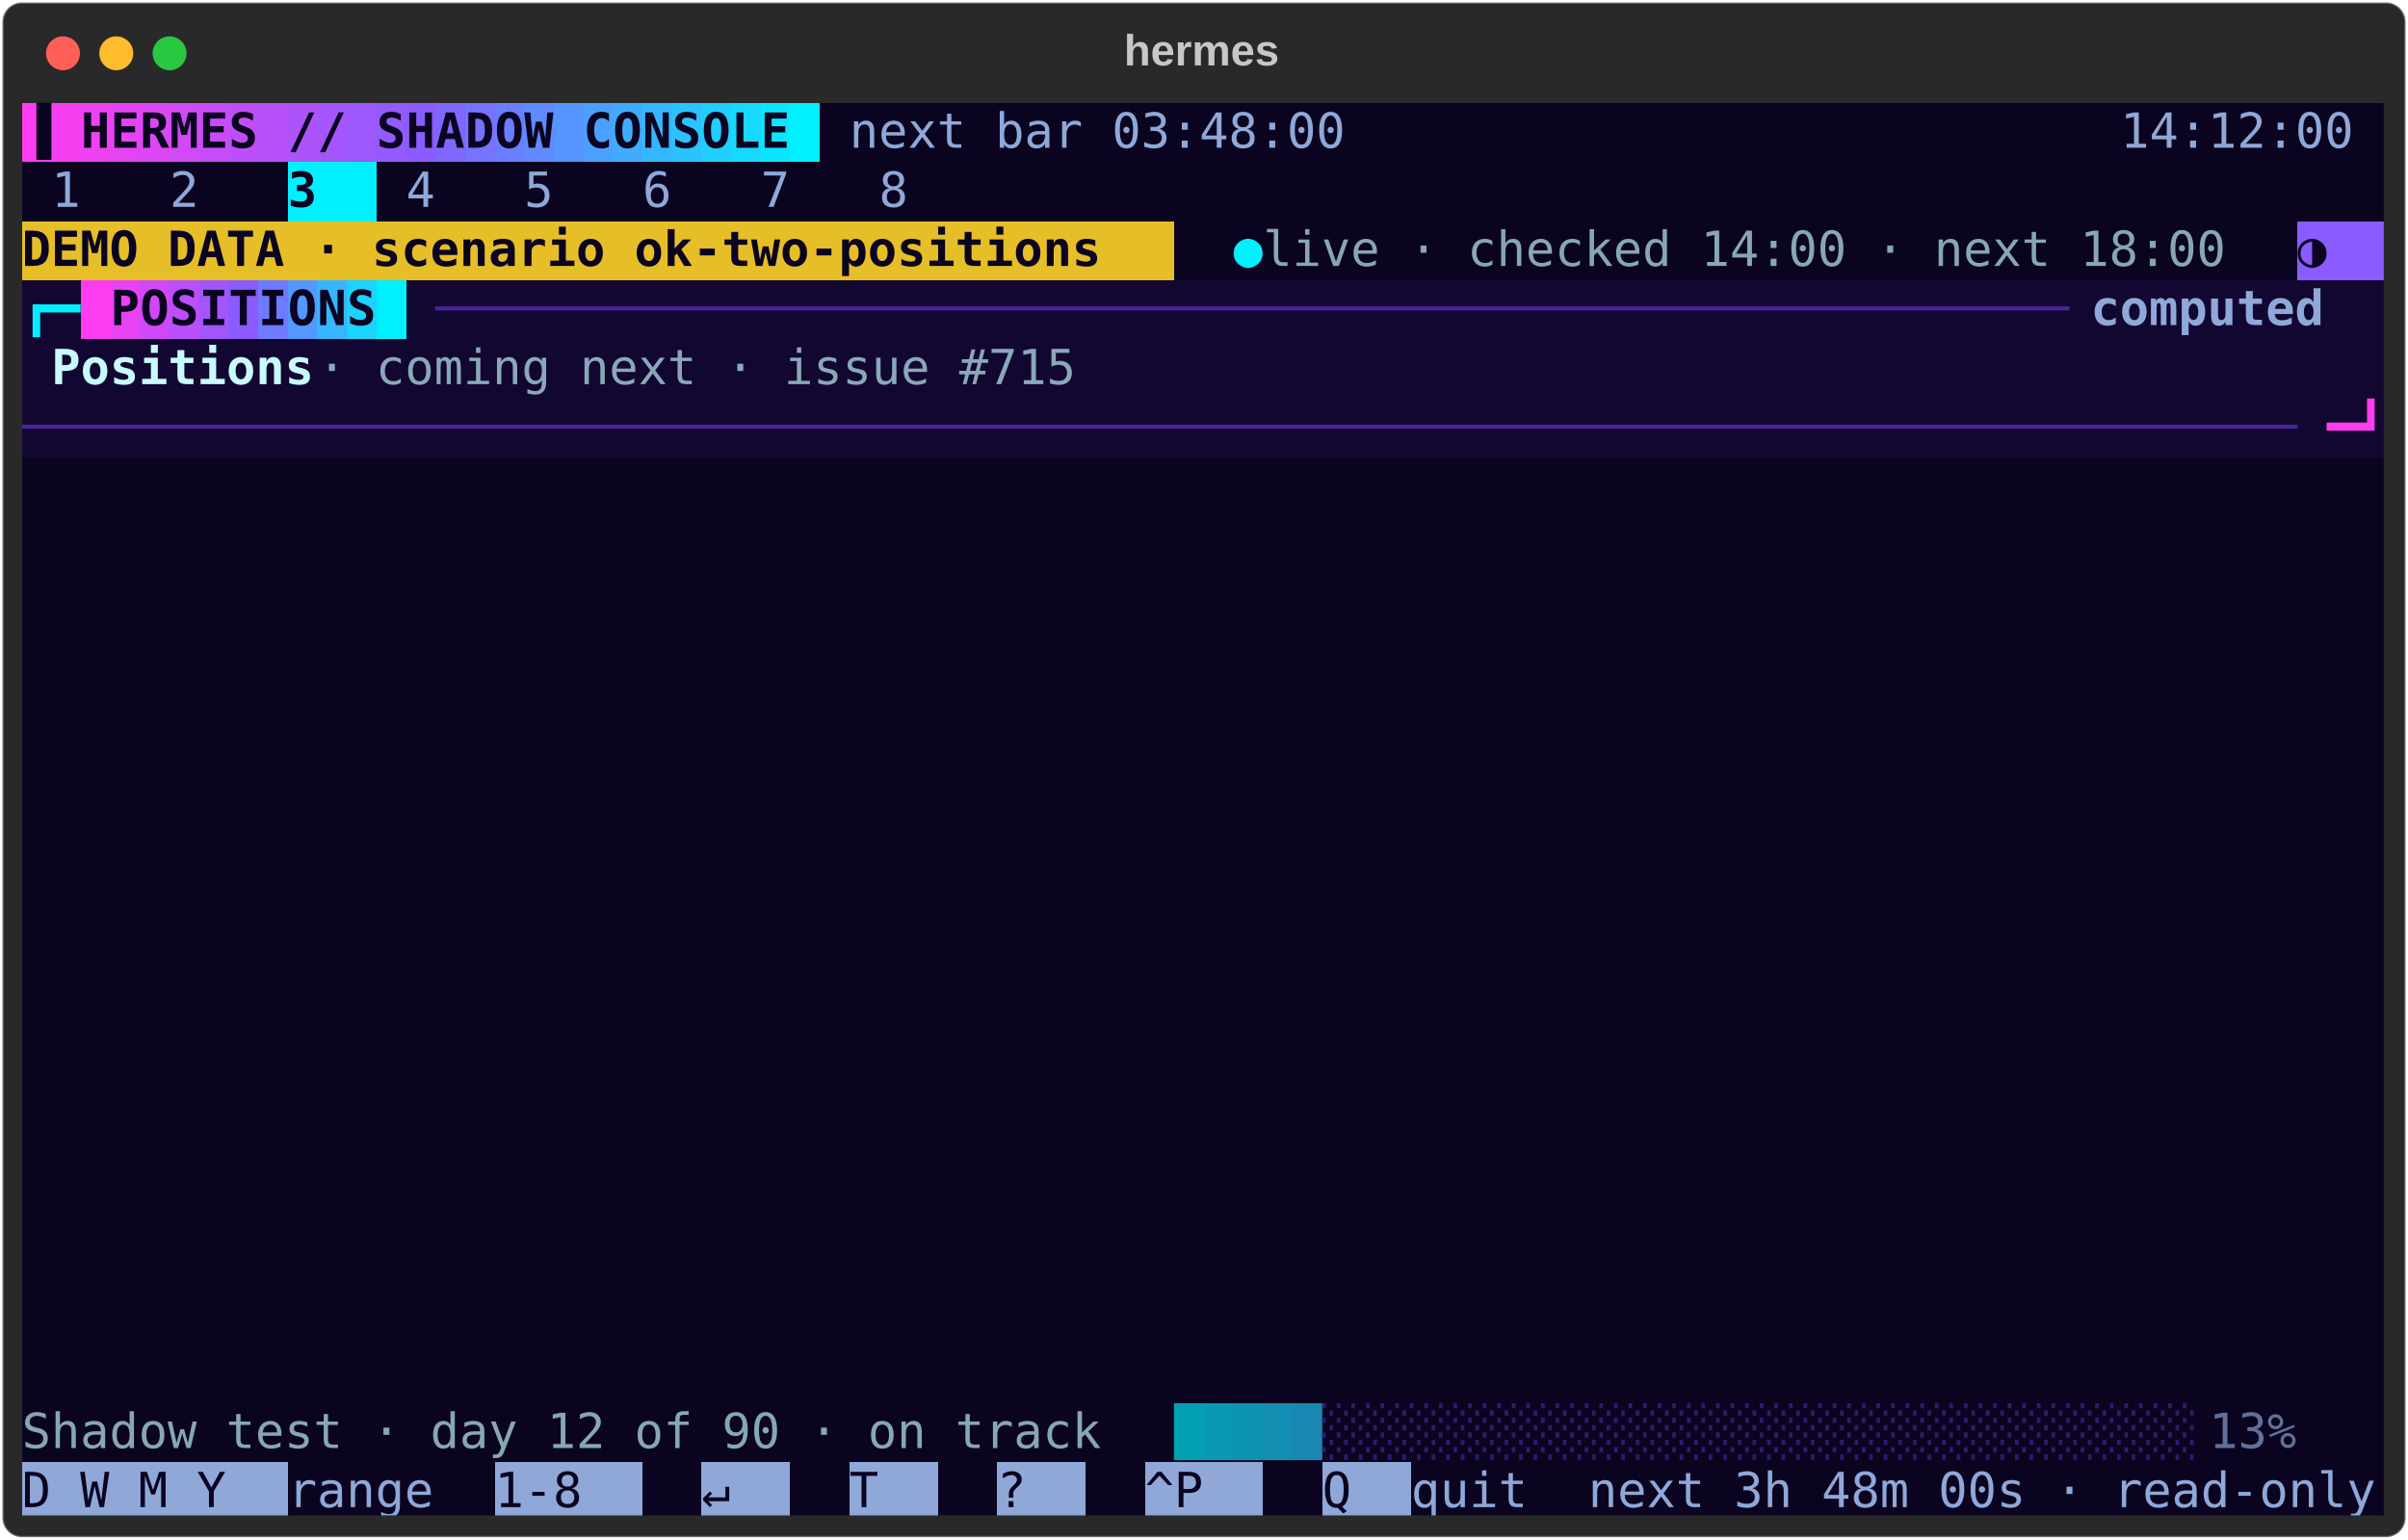
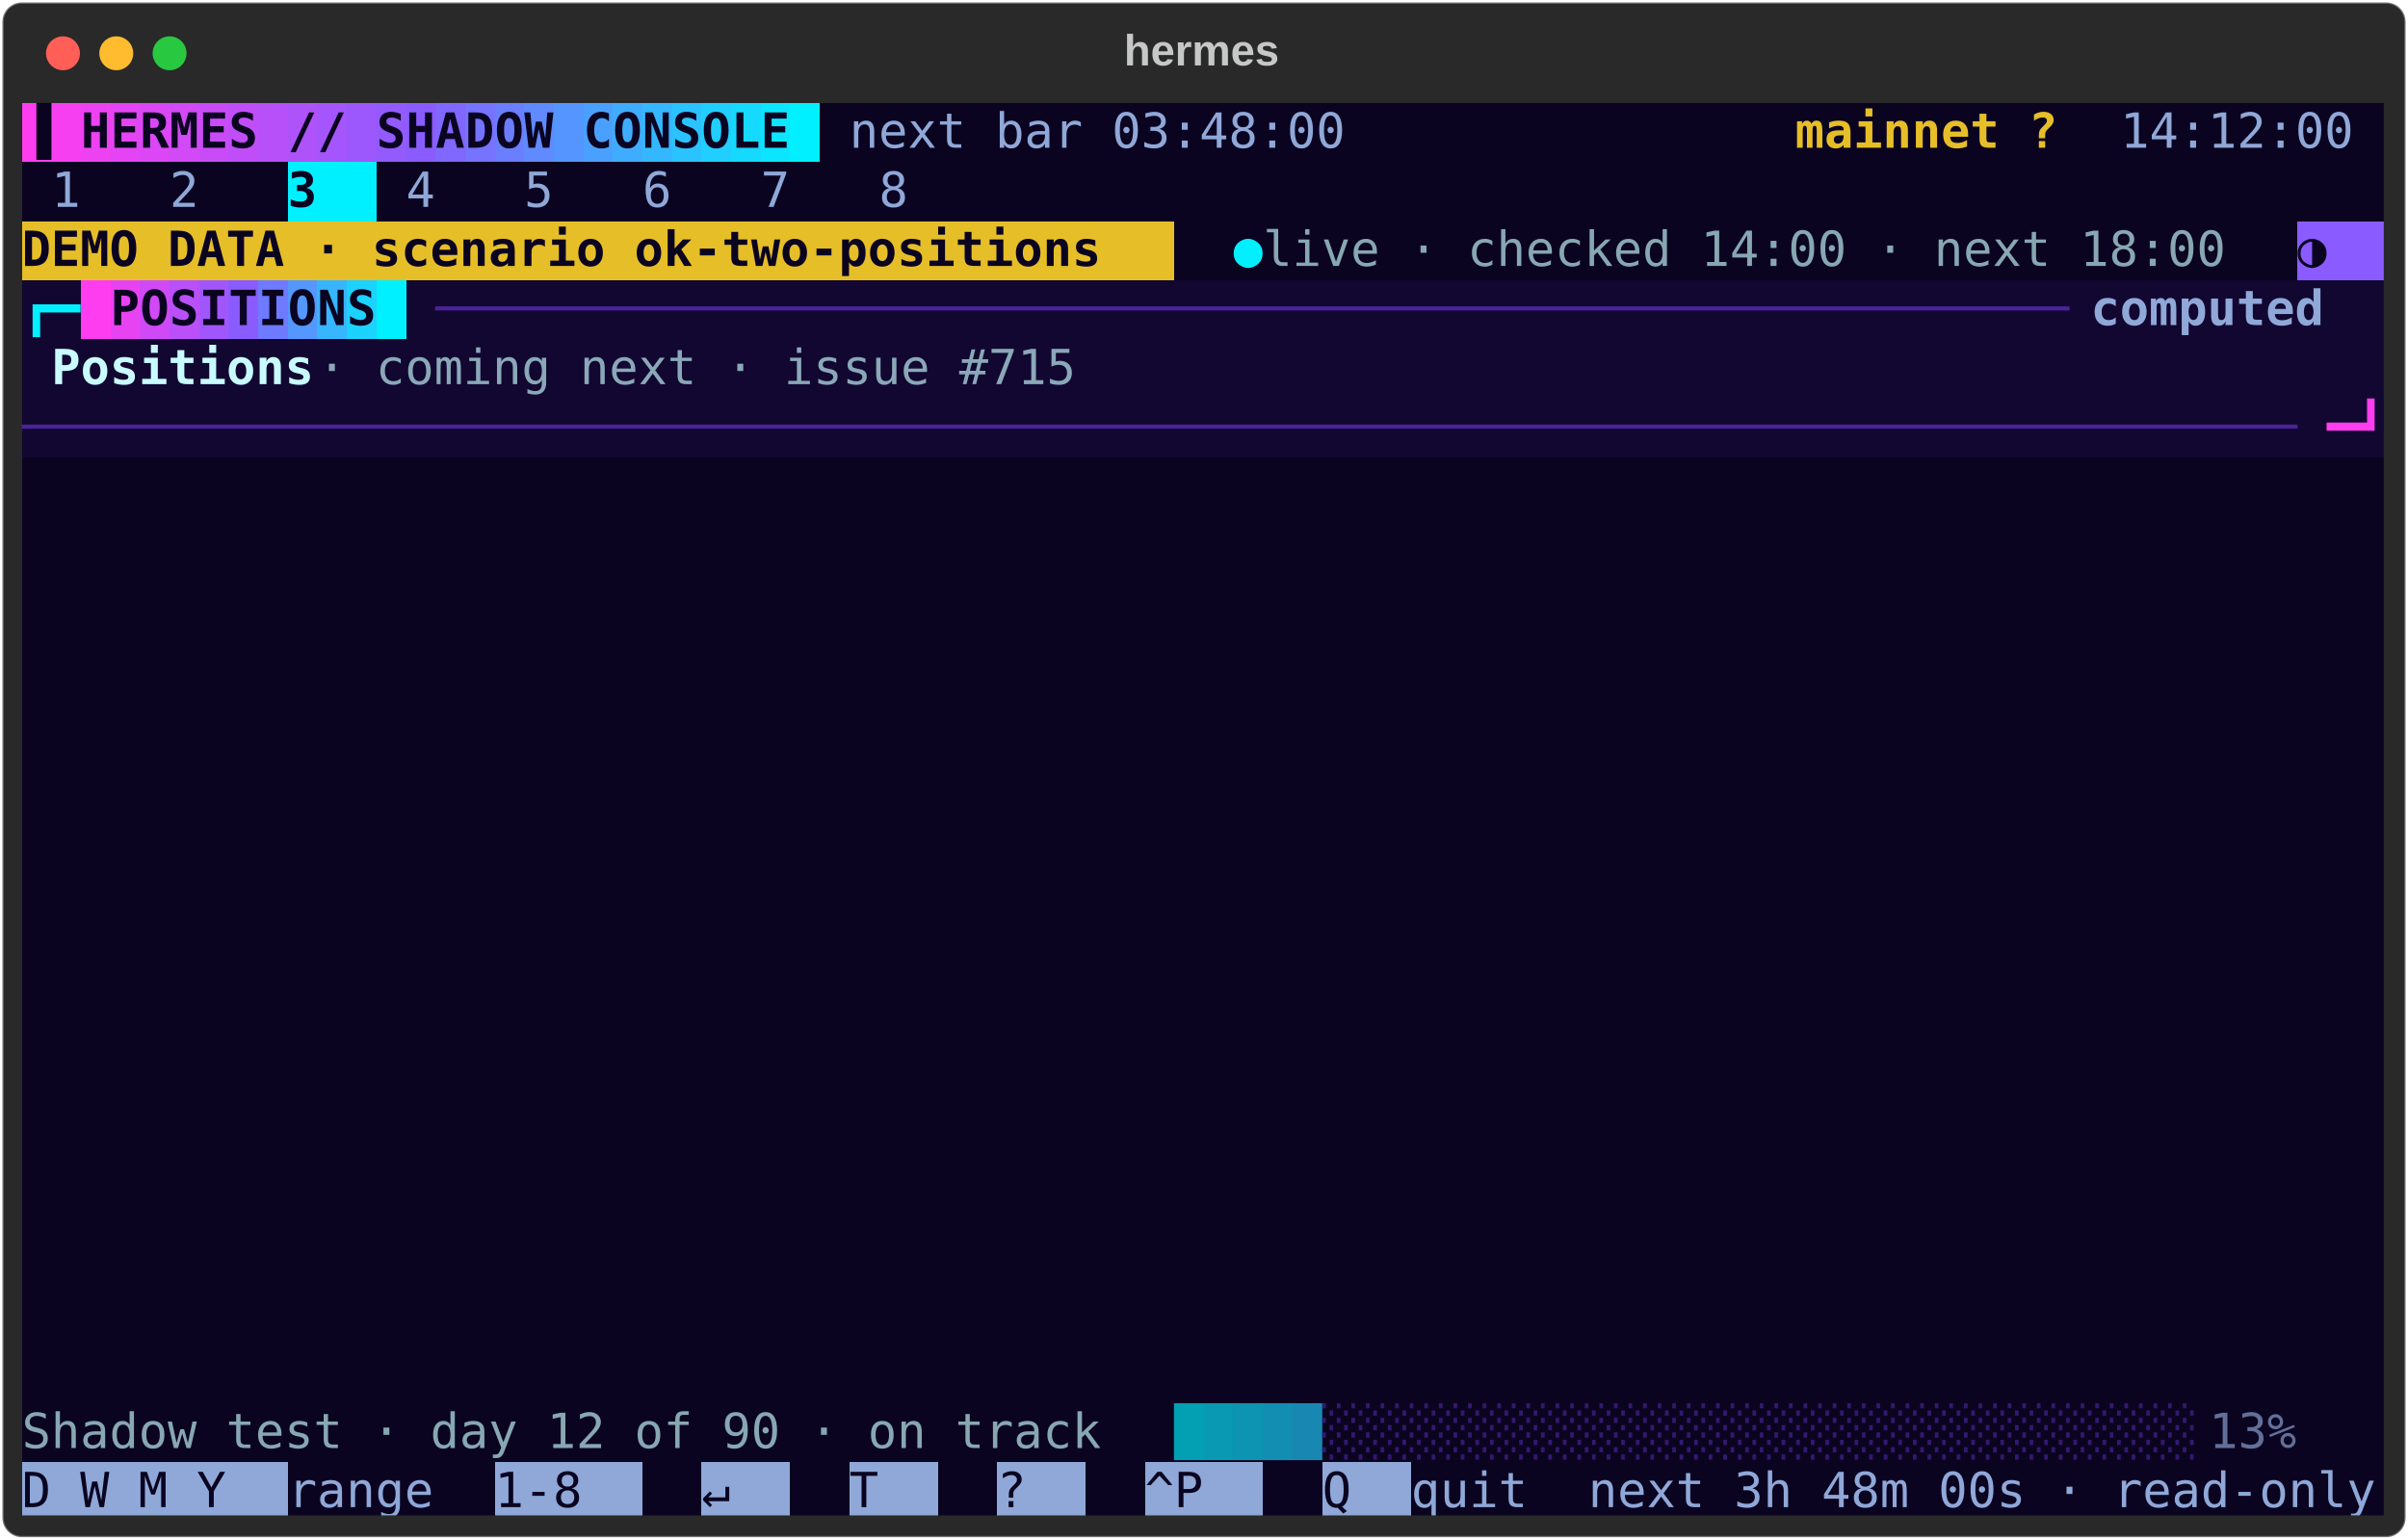
<svg xmlns="http://www.w3.org/2000/svg" class="rich-terminal" viewBox="0 0 994 635.6">
  <style>

    @font-face {
        font-family: "Fira Code";
        src: local("FiraCode-Regular"),
                url("https://cdnjs.cloudflare.com/ajax/libs/firacode/6.2.0/woff2/FiraCode-Regular.woff2") format("woff2"),
                url("https://cdnjs.cloudflare.com/ajax/libs/firacode/6.2.0/woff/FiraCode-Regular.woff") format("woff");
        font-style: normal;
        font-weight: 400;
    }
    @font-face {
        font-family: "Fira Code";
        src: local("FiraCode-Bold"),
                url("https://cdnjs.cloudflare.com/ajax/libs/firacode/6.2.0/woff2/FiraCode-Bold.woff2") format("woff2"),
                url("https://cdnjs.cloudflare.com/ajax/libs/firacode/6.2.0/woff/FiraCode-Bold.woff") format("woff");
        font-style: bold;
        font-weight: 700;
    }

-     .terminal-2418975175-matrix {
+     .terminal-2043690296-matrix {
        font-family: Fira Code, monospace;
        font-size: 20px;
        line-height: 24.4px;
        font-variant-east-asian: full-width;
    }

-     .terminal-2418975175-title {
+     .terminal-2043690296-title {
        font-size: 18px;
        font-weight: bold;
        font-family: arial;
    }

-     .terminal-2418975175-r1 { fill: #0b0420;font-weight: bold }
- .terminal-2418975175-r2 { fill: #c8fbff }
- .terminal-2418975175-r3 { fill: #8fa8d8 }
- .terminal-2418975175-r4 { fill: #c5c8c6 }
- .terminal-2418975175-r5 { fill: #5a5f9a }
- .terminal-2418975175-r6 { fill: #00f0ff;font-weight: bold }
- .terminal-2418975175-r7 { fill: #87a7b3 }
- .terminal-2418975175-r8 { fill: #0b0420 }
- .terminal-2418975175-r9 { fill: #4a2399;font-weight: bold }
- .terminal-2418975175-r10 { fill: #8fa8d8;font-weight: bold }
- .terminal-2418975175-r11 { fill: #c8fbff;font-weight: bold }
- .terminal-2418975175-r12 { fill: #8aa8b8 }
- .terminal-2418975175-r13 { fill: #4a2399 }
- .terminal-2418975175-r14 { fill: #ff3df0;font-weight: bold }
- .terminal-2418975175-r15 { fill: #039fb3 }
- .terminal-2418975175-r16 { fill: #0999b3 }
- .terminal-2418975175-r17 { fill: #0e94b3 }
- .terminal-2418975175-r18 { fill: #138eb3 }
- .terminal-2418975175-r19 { fill: #1888b3 }
- .terminal-2418975175-r20 { fill: #34186f }
- .terminal-2418975175-r21 { fill: #627099 }
+     .terminal-2043690296-r1 { fill: #0b0420;font-weight: bold }
+ .terminal-2043690296-r2 { fill: #c8fbff }
+ .terminal-2043690296-r3 { fill: #8fa8d8 }
+ .terminal-2043690296-r4 { fill: #e6be28;font-weight: bold }
+ .terminal-2043690296-r5 { fill: #c5c8c6 }
+ .terminal-2043690296-r6 { fill: #5a5f9a }
+ .terminal-2043690296-r7 { fill: #00f0ff;font-weight: bold }
+ .terminal-2043690296-r8 { fill: #87a7b3 }
+ .terminal-2043690296-r9 { fill: #0b0420 }
+ .terminal-2043690296-r10 { fill: #4a2399;font-weight: bold }
+ .terminal-2043690296-r11 { fill: #8fa8d8;font-weight: bold }
+ .terminal-2043690296-r12 { fill: #c8fbff;font-weight: bold }
+ .terminal-2043690296-r13 { fill: #8aa8b8 }
+ .terminal-2043690296-r14 { fill: #4a2399 }
+ .terminal-2043690296-r15 { fill: #ff3df0;font-weight: bold }
+ .terminal-2043690296-r16 { fill: #039fb3 }
+ .terminal-2043690296-r17 { fill: #0999b3 }
+ .terminal-2043690296-r18 { fill: #0e94b3 }
+ .terminal-2043690296-r19 { fill: #138eb3 }
+ .terminal-2043690296-r20 { fill: #1888b3 }
+ .terminal-2043690296-r21 { fill: #34186f }
+ .terminal-2043690296-r22 { fill: #627099 }
    </style>
  <defs>
-     <clipPath id="terminal-2418975175-clip-terminal">
+     <clipPath id="terminal-2043690296-clip-terminal">
      <rect x="0" y="0" width="975.0" height="584.6" />
    </clipPath>
-     <clipPath id="terminal-2418975175-line-0">
+     <clipPath id="terminal-2043690296-line-0">
      <rect x="0" y="1.5" width="976" height="24.65" />
    </clipPath>
-     <clipPath id="terminal-2418975175-line-1">
+     <clipPath id="terminal-2043690296-line-1">
      <rect x="0" y="25.9" width="976" height="24.65" />
    </clipPath>
-     <clipPath id="terminal-2418975175-line-2">
+     <clipPath id="terminal-2043690296-line-2">
      <rect x="0" y="50.3" width="976" height="24.65" />
    </clipPath>
-     <clipPath id="terminal-2418975175-line-3">
+     <clipPath id="terminal-2043690296-line-3">
      <rect x="0" y="74.7" width="976" height="24.65" />
    </clipPath>
-     <clipPath id="terminal-2418975175-line-4">
+     <clipPath id="terminal-2043690296-line-4">
      <rect x="0" y="99.1" width="976" height="24.65" />
    </clipPath>
-     <clipPath id="terminal-2418975175-line-5">
+     <clipPath id="terminal-2043690296-line-5">
      <rect x="0" y="123.5" width="976" height="24.65" />
    </clipPath>
-     <clipPath id="terminal-2418975175-line-6">
+     <clipPath id="terminal-2043690296-line-6">
      <rect x="0" y="147.9" width="976" height="24.65" />
    </clipPath>
-     <clipPath id="terminal-2418975175-line-7">
+     <clipPath id="terminal-2043690296-line-7">
      <rect x="0" y="172.3" width="976" height="24.65" />
    </clipPath>
-     <clipPath id="terminal-2418975175-line-8">
+     <clipPath id="terminal-2043690296-line-8">
      <rect x="0" y="196.7" width="976" height="24.65" />
    </clipPath>
-     <clipPath id="terminal-2418975175-line-9">
+     <clipPath id="terminal-2043690296-line-9">
      <rect x="0" y="221.1" width="976" height="24.65" />
    </clipPath>
-     <clipPath id="terminal-2418975175-line-10">
+     <clipPath id="terminal-2043690296-line-10">
      <rect x="0" y="245.5" width="976" height="24.65" />
    </clipPath>
-     <clipPath id="terminal-2418975175-line-11">
+     <clipPath id="terminal-2043690296-line-11">
      <rect x="0" y="269.9" width="976" height="24.65" />
    </clipPath>
-     <clipPath id="terminal-2418975175-line-12">
+     <clipPath id="terminal-2043690296-line-12">
      <rect x="0" y="294.3" width="976" height="24.65" />
    </clipPath>
-     <clipPath id="terminal-2418975175-line-13">
+     <clipPath id="terminal-2043690296-line-13">
      <rect x="0" y="318.7" width="976" height="24.65" />
    </clipPath>
-     <clipPath id="terminal-2418975175-line-14">
+     <clipPath id="terminal-2043690296-line-14">
      <rect x="0" y="343.1" width="976" height="24.65" />
    </clipPath>
-     <clipPath id="terminal-2418975175-line-15">
+     <clipPath id="terminal-2043690296-line-15">
      <rect x="0" y="367.5" width="976" height="24.65" />
    </clipPath>
-     <clipPath id="terminal-2418975175-line-16">
+     <clipPath id="terminal-2043690296-line-16">
      <rect x="0" y="391.9" width="976" height="24.65" />
    </clipPath>
-     <clipPath id="terminal-2418975175-line-17">
+     <clipPath id="terminal-2043690296-line-17">
      <rect x="0" y="416.3" width="976" height="24.65" />
    </clipPath>
-     <clipPath id="terminal-2418975175-line-18">
+     <clipPath id="terminal-2043690296-line-18">
      <rect x="0" y="440.7" width="976" height="24.65" />
    </clipPath>
-     <clipPath id="terminal-2418975175-line-19">
+     <clipPath id="terminal-2043690296-line-19">
      <rect x="0" y="465.1" width="976" height="24.65" />
    </clipPath>
-     <clipPath id="terminal-2418975175-line-20">
+     <clipPath id="terminal-2043690296-line-20">
      <rect x="0" y="489.5" width="976" height="24.65" />
    </clipPath>
-     <clipPath id="terminal-2418975175-line-21">
+     <clipPath id="terminal-2043690296-line-21">
      <rect x="0" y="513.9" width="976" height="24.65" />
    </clipPath>
-     <clipPath id="terminal-2418975175-line-22">
+     <clipPath id="terminal-2043690296-line-22">
      <rect x="0" y="538.3" width="976" height="24.65" />
    </clipPath>
  </defs>
  <rect fill="#292929" stroke="rgba(255,255,255,0.35)" stroke-width="1" x="1" y="1" width="992" height="633.6" rx="8" />
-   <text class="terminal-2418975175-title" fill="#c5c8c6" text-anchor="middle" x="496" y="27">hermes</text>
+   <text class="terminal-2043690296-title" fill="#c5c8c6" text-anchor="middle" x="496" y="27">hermes</text>
  <g transform="translate(26,22)">
    <circle cx="0" cy="0" r="7" fill="#ff5f57" />
    <circle cx="22" cy="0" r="7" fill="#febc2e" />
    <circle cx="44" cy="0" r="7" fill="#28c840" />
  </g>
-   <g transform="translate(9, 41)" clip-path="url(#terminal-2418975175-clip-terminal)">
+   <g transform="translate(9, 41)" clip-path="url(#terminal-2043690296-clip-terminal)">
    <rect fill="#ff3df0" x="0" y="1.5" width="12.2" height="24.65" shape-rendering="crispEdges" />
    <rect fill="#f63ff1" x="12.2" y="1.5" width="12.2" height="24.65" shape-rendering="crispEdges" />
    <rect fill="#ed42f2" x="24.4" y="1.5" width="12.2" height="24.65" shape-rendering="crispEdges" />
    <rect fill="#e444f3" x="36.6" y="1.5" width="12.2" height="24.65" shape-rendering="crispEdges" />
    <rect fill="#db47f5" x="48.8" y="1.5" width="12.2" height="24.65" shape-rendering="crispEdges" />
    <rect fill="#d249f6" x="61" y="1.5" width="12.2" height="24.65" shape-rendering="crispEdges" />
    <rect fill="#c94bf7" x="73.2" y="1.5" width="12.2" height="24.65" shape-rendering="crispEdges" />
    <rect fill="#c04ef8" x="85.4" y="1.5" width="12.2" height="24.65" shape-rendering="crispEdges" />
    <rect fill="#b750f9" x="97.6" y="1.5" width="12.2" height="24.65" shape-rendering="crispEdges" />
    <rect fill="#ae52fa" x="109.8" y="1.5" width="12.2" height="24.65" shape-rendering="crispEdges" />
    <rect fill="#a555fc" x="122" y="1.5" width="12.2" height="24.65" shape-rendering="crispEdges" />
    <rect fill="#9c57fd" x="134.2" y="1.5" width="12.2" height="24.65" shape-rendering="crispEdges" />
    <rect fill="#935afe" x="146.4" y="1.5" width="12.2" height="24.65" shape-rendering="crispEdges" />
    <rect fill="#8a5cff" x="158.6" y="1.5" width="12.2" height="24.65" shape-rendering="crispEdges" />
    <rect fill="#7f67ff" x="170.8" y="1.5" width="12.2" height="24.65" shape-rendering="crispEdges" />
    <rect fill="#7573ff" x="183" y="1.5" width="12.2" height="24.65" shape-rendering="crispEdges" />
    <rect fill="#6a7eff" x="195.2" y="1.5" width="12.2" height="24.65" shape-rendering="crispEdges" />
    <rect fill="#608aff" x="207.4" y="1.5" width="12.2" height="24.65" shape-rendering="crispEdges" />
    <rect fill="#5595ff" x="219.6" y="1.5" width="12.2" height="24.65" shape-rendering="crispEdges" />
    <rect fill="#4aa0ff" x="231.8" y="1.5" width="12.2" height="24.65" shape-rendering="crispEdges" />
    <rect fill="#40acff" x="244" y="1.5" width="12.2" height="24.65" shape-rendering="crispEdges" />
    <rect fill="#35b7ff" x="256.2" y="1.5" width="12.2" height="24.65" shape-rendering="crispEdges" />
    <rect fill="#2ac2ff" x="268.4" y="1.5" width="12.2" height="24.65" shape-rendering="crispEdges" />
    <rect fill="#20ceff" x="280.6" y="1.5" width="12.2" height="24.65" shape-rendering="crispEdges" />
    <rect fill="#15d9ff" x="292.8" y="1.5" width="12.2" height="24.65" shape-rendering="crispEdges" />
    <rect fill="#0be5ff" x="305" y="1.5" width="12.2" height="24.65" shape-rendering="crispEdges" />
    <rect fill="#00f0ff" x="317.2" y="1.5" width="12.2" height="24.65" shape-rendering="crispEdges" />
    <rect fill="#0b0420" x="329.4" y="1.5" width="12.2" height="24.65" shape-rendering="crispEdges" />
    <rect fill="#0b0420" x="341.6" y="1.5" width="207.4" height="24.65" shape-rendering="crispEdges" />
-     <rect fill="#0b0420" x="549" y="1.5" width="317.2" height="24.65" shape-rendering="crispEdges" />
+     <rect fill="#0b0420" x="549" y="1.5" width="183" height="24.65" shape-rendering="crispEdges" />
+     <rect fill="#0b0420" x="732" y="1.5" width="109.8" height="24.65" shape-rendering="crispEdges" />
+     <rect fill="#0b0420" x="841.8" y="1.5" width="24.4" height="24.65" shape-rendering="crispEdges" />
    <rect fill="#0b0420" x="866.2" y="1.5" width="109.8" height="24.65" shape-rendering="crispEdges" />
    <rect fill="#0b0420" x="0" y="25.9" width="12.2" height="24.65" shape-rendering="crispEdges" />
    <rect fill="#0b0420" x="12.2" y="25.9" width="36.6" height="24.65" shape-rendering="crispEdges" />
    <rect fill="#0b0420" x="48.8" y="25.9" width="12.2" height="24.65" shape-rendering="crispEdges" />
    <rect fill="#0b0420" x="61" y="25.9" width="36.6" height="24.65" shape-rendering="crispEdges" />
    <rect fill="#0b0420" x="97.6" y="25.9" width="12.2" height="24.65" shape-rendering="crispEdges" />
    <rect fill="#00f0ff" x="109.8" y="25.9" width="36.6" height="24.65" shape-rendering="crispEdges" />
    <rect fill="#0b0420" x="146.4" y="25.9" width="12.2" height="24.65" shape-rendering="crispEdges" />
    <rect fill="#0b0420" x="158.6" y="25.9" width="36.6" height="24.65" shape-rendering="crispEdges" />
    <rect fill="#0b0420" x="195.2" y="25.9" width="12.2" height="24.65" shape-rendering="crispEdges" />
    <rect fill="#0b0420" x="207.4" y="25.9" width="36.6" height="24.65" shape-rendering="crispEdges" />
    <rect fill="#0b0420" x="244" y="25.9" width="12.2" height="24.65" shape-rendering="crispEdges" />
    <rect fill="#0b0420" x="256.2" y="25.9" width="36.6" height="24.65" shape-rendering="crispEdges" />
    <rect fill="#0b0420" x="292.8" y="25.9" width="12.2" height="24.65" shape-rendering="crispEdges" />
    <rect fill="#0b0420" x="305" y="25.9" width="36.6" height="24.65" shape-rendering="crispEdges" />
    <rect fill="#0b0420" x="341.6" y="25.9" width="12.2" height="24.65" shape-rendering="crispEdges" />
    <rect fill="#0b0420" x="353.8" y="25.9" width="36.6" height="24.65" shape-rendering="crispEdges" />
    <rect fill="#0b0420" x="390.4" y="25.9" width="585.6" height="24.65" shape-rendering="crispEdges" />
    <rect fill="#e6be28" x="0" y="50.3" width="475.8" height="24.65" shape-rendering="crispEdges" />
    <rect fill="#0b0420" x="475.8" y="50.3" width="24.4" height="24.65" shape-rendering="crispEdges" />
    <rect fill="#0b0420" x="500.2" y="50.3" width="12.2" height="24.65" shape-rendering="crispEdges" />
    <rect fill="#0b0420" x="512.4" y="50.3" width="414.8" height="24.65" shape-rendering="crispEdges" />
    <rect fill="#0b0420" x="927.2" y="50.3" width="12.2" height="24.65" shape-rendering="crispEdges" />
    <rect fill="#8a5cff" x="939.4" y="50.3" width="36.6" height="24.65" shape-rendering="crispEdges" />
    <rect fill="#120731" x="0" y="74.7" width="24.4" height="24.65" shape-rendering="crispEdges" />
    <rect fill="#ff3df0" x="24.4" y="74.7" width="12.2" height="24.65" shape-rendering="crispEdges" />
    <rect fill="#e843f3" x="36.6" y="74.7" width="12.2" height="24.65" shape-rendering="crispEdges" />
    <rect fill="#d049f6" x="48.8" y="74.7" width="12.2" height="24.65" shape-rendering="crispEdges" />
    <rect fill="#b950f9" x="61" y="74.7" width="12.2" height="24.65" shape-rendering="crispEdges" />
    <rect fill="#a156fc" x="73.2" y="74.7" width="12.2" height="24.65" shape-rendering="crispEdges" />
    <rect fill="#8a5cff" x="85.4" y="74.7" width="12.2" height="24.65" shape-rendering="crispEdges" />
    <rect fill="#6e7aff" x="97.6" y="74.7" width="12.2" height="24.65" shape-rendering="crispEdges" />
    <rect fill="#5397ff" x="109.8" y="74.7" width="12.2" height="24.65" shape-rendering="crispEdges" />
    <rect fill="#37b5ff" x="122" y="74.7" width="12.2" height="24.65" shape-rendering="crispEdges" />
    <rect fill="#1cd2ff" x="134.2" y="74.7" width="12.2" height="24.65" shape-rendering="crispEdges" />
    <rect fill="#00f0ff" x="146.4" y="74.7" width="12.2" height="24.65" shape-rendering="crispEdges" />
    <rect fill="#120731" x="158.6" y="74.7" width="12.2" height="24.65" shape-rendering="crispEdges" />
    <rect fill="#120731" x="170.8" y="74.7" width="683.2" height="24.65" shape-rendering="crispEdges" />
    <rect fill="#120731" x="854" y="74.7" width="122" height="24.65" shape-rendering="crispEdges" />
    <rect fill="#120731" x="0" y="99.1" width="12.2" height="24.65" shape-rendering="crispEdges" />
    <rect fill="#120731" x="12.2" y="99.1" width="109.8" height="24.65" shape-rendering="crispEdges" />
    <rect fill="#120731" x="122" y="99.1" width="329.4" height="24.65" shape-rendering="crispEdges" />
    <rect fill="#120731" x="451.4" y="99.1" width="512.4" height="24.65" shape-rendering="crispEdges" />
    <rect fill="#120731" x="963.8" y="99.1" width="12.2" height="24.65" shape-rendering="crispEdges" />
    <rect fill="#120731" x="0" y="123.5" width="951.6" height="24.65" shape-rendering="crispEdges" />
    <rect fill="#120731" x="951.6" y="123.5" width="24.4" height="24.65" shape-rendering="crispEdges" />
    <rect fill="#0b0420" x="0" y="147.9" width="976" height="24.65" shape-rendering="crispEdges" />
    <rect fill="#0b0420" x="0" y="172.3" width="976" height="24.65" shape-rendering="crispEdges" />
    <rect fill="#0b0420" x="0" y="196.7" width="976" height="24.65" shape-rendering="crispEdges" />
    <rect fill="#0b0420" x="0" y="221.1" width="976" height="24.65" shape-rendering="crispEdges" />
    <rect fill="#0b0420" x="0" y="245.5" width="976" height="24.65" shape-rendering="crispEdges" />
    <rect fill="#0b0420" x="0" y="269.9" width="976" height="24.65" shape-rendering="crispEdges" />
    <rect fill="#0b0420" x="0" y="294.3" width="976" height="24.65" shape-rendering="crispEdges" />
    <rect fill="#0b0420" x="0" y="318.7" width="976" height="24.65" shape-rendering="crispEdges" />
    <rect fill="#0b0420" x="0" y="343.1" width="976" height="24.65" shape-rendering="crispEdges" />
    <rect fill="#0b0420" x="0" y="367.5" width="976" height="24.65" shape-rendering="crispEdges" />
    <rect fill="#0b0420" x="0" y="391.9" width="976" height="24.65" shape-rendering="crispEdges" />
    <rect fill="#0b0420" x="0" y="416.3" width="976" height="24.65" shape-rendering="crispEdges" />
    <rect fill="#0b0420" x="0" y="440.7" width="976" height="24.65" shape-rendering="crispEdges" />
    <rect fill="#0b0420" x="0" y="465.1" width="976" height="24.65" shape-rendering="crispEdges" />
    <rect fill="#0b0420" x="0" y="489.5" width="976" height="24.65" shape-rendering="crispEdges" />
    <rect fill="#0b0420" x="0" y="513.9" width="976" height="24.65" shape-rendering="crispEdges" />
    <rect fill="#0b0420" x="0" y="538.3" width="475.8" height="24.65" shape-rendering="crispEdges" />
    <rect fill="#0b0420" x="475.8" y="538.3" width="12.2" height="24.65" shape-rendering="crispEdges" />
    <rect fill="#0b0420" x="488" y="538.3" width="12.2" height="24.65" shape-rendering="crispEdges" />
    <rect fill="#0b0420" x="500.2" y="538.3" width="12.2" height="24.65" shape-rendering="crispEdges" />
    <rect fill="#0b0420" x="512.4" y="538.3" width="12.2" height="24.65" shape-rendering="crispEdges" />
    <rect fill="#0b0420" x="524.6" y="538.3" width="12.2" height="24.65" shape-rendering="crispEdges" />
    <rect fill="#0b0420" x="536.8" y="538.3" width="366" height="24.65" shape-rendering="crispEdges" />
    <rect fill="#0b0420" x="902.8" y="538.3" width="61" height="24.65" shape-rendering="crispEdges" />
    <rect fill="#0b0420" x="963.8" y="538.3" width="12.2" height="24.65" shape-rendering="crispEdges" />
    <rect fill="#8fa8d8" x="0" y="562.7" width="109.8" height="24.65" shape-rendering="crispEdges" />
    <rect fill="#0b0420" x="109.8" y="562.7" width="61" height="24.65" shape-rendering="crispEdges" />
    <rect fill="#0b0420" x="170.8" y="562.7" width="24.4" height="24.65" shape-rendering="crispEdges" />
    <rect fill="#8fa8d8" x="195.2" y="562.7" width="61" height="24.65" shape-rendering="crispEdges" />
    <rect fill="#0b0420" x="256.2" y="562.7" width="24.4" height="24.65" shape-rendering="crispEdges" />
    <rect fill="#8fa8d8" x="280.6" y="562.7" width="36.6" height="24.65" shape-rendering="crispEdges" />
    <rect fill="#0b0420" x="317.2" y="562.7" width="24.4" height="24.65" shape-rendering="crispEdges" />
    <rect fill="#8fa8d8" x="341.6" y="562.7" width="36.6" height="24.65" shape-rendering="crispEdges" />
    <rect fill="#0b0420" x="378.2" y="562.7" width="24.4" height="24.65" shape-rendering="crispEdges" />
    <rect fill="#8fa8d8" x="402.6" y="562.7" width="36.6" height="24.65" shape-rendering="crispEdges" />
    <rect fill="#0b0420" x="439.2" y="562.7" width="24.4" height="24.65" shape-rendering="crispEdges" />
    <rect fill="#8fa8d8" x="463.6" y="562.7" width="48.8" height="24.65" shape-rendering="crispEdges" />
    <rect fill="#0b0420" x="512.4" y="562.7" width="24.4" height="24.65" shape-rendering="crispEdges" />
    <rect fill="#8fa8d8" x="536.8" y="562.7" width="36.6" height="24.65" shape-rendering="crispEdges" />
    <rect fill="#0b0420" x="573.4" y="562.7" width="48.8" height="24.65" shape-rendering="crispEdges" />
    <rect fill="#0b0420" x="622.2" y="562.7" width="24.4" height="24.65" shape-rendering="crispEdges" />
    <rect fill="#0b0420" x="646.6" y="562.7" width="329.4" height="24.65" shape-rendering="crispEdges" />
-     <g class="terminal-2418975175-matrix">
-       <text class="terminal-2418975175-r1" x="0" y="20" textLength="12.2" clip-path="url(#terminal-2418975175-line-0)">▐</text>
-       <text class="terminal-2418975175-r1" x="24.4" y="20" textLength="12.2" clip-path="url(#terminal-2418975175-line-0)">H</text>
-       <text class="terminal-2418975175-r1" x="36.6" y="20" textLength="12.2" clip-path="url(#terminal-2418975175-line-0)">E</text>
-       <text class="terminal-2418975175-r1" x="48.8" y="20" textLength="12.2" clip-path="url(#terminal-2418975175-line-0)">R</text>
-       <text class="terminal-2418975175-r1" x="61" y="20" textLength="12.2" clip-path="url(#terminal-2418975175-line-0)">M</text>
-       <text class="terminal-2418975175-r1" x="73.2" y="20" textLength="12.2" clip-path="url(#terminal-2418975175-line-0)">E</text>
-       <text class="terminal-2418975175-r1" x="85.4" y="20" textLength="12.2" clip-path="url(#terminal-2418975175-line-0)">S</text>
-       <text class="terminal-2418975175-r1" x="109.8" y="20" textLength="12.2" clip-path="url(#terminal-2418975175-line-0)">/</text>
-       <text class="terminal-2418975175-r1" x="122" y="20" textLength="12.2" clip-path="url(#terminal-2418975175-line-0)">/</text>
-       <text class="terminal-2418975175-r1" x="146.4" y="20" textLength="12.2" clip-path="url(#terminal-2418975175-line-0)">S</text>
-       <text class="terminal-2418975175-r1" x="158.6" y="20" textLength="12.2" clip-path="url(#terminal-2418975175-line-0)">H</text>
-       <text class="terminal-2418975175-r1" x="170.8" y="20" textLength="12.2" clip-path="url(#terminal-2418975175-line-0)">A</text>
-       <text class="terminal-2418975175-r1" x="183" y="20" textLength="12.2" clip-path="url(#terminal-2418975175-line-0)">D</text>
-       <text class="terminal-2418975175-r1" x="195.2" y="20" textLength="12.2" clip-path="url(#terminal-2418975175-line-0)">O</text>
-       <text class="terminal-2418975175-r1" x="207.4" y="20" textLength="12.2" clip-path="url(#terminal-2418975175-line-0)">W</text>
-       <text class="terminal-2418975175-r1" x="231.8" y="20" textLength="12.2" clip-path="url(#terminal-2418975175-line-0)">C</text>
-       <text class="terminal-2418975175-r1" x="244" y="20" textLength="12.2" clip-path="url(#terminal-2418975175-line-0)">O</text>
-       <text class="terminal-2418975175-r1" x="256.2" y="20" textLength="12.2" clip-path="url(#terminal-2418975175-line-0)">N</text>
-       <text class="terminal-2418975175-r1" x="268.4" y="20" textLength="12.2" clip-path="url(#terminal-2418975175-line-0)">S</text>
-       <text class="terminal-2418975175-r1" x="280.6" y="20" textLength="12.2" clip-path="url(#terminal-2418975175-line-0)">O</text>
-       <text class="terminal-2418975175-r1" x="292.8" y="20" textLength="12.2" clip-path="url(#terminal-2418975175-line-0)">L</text>
-       <text class="terminal-2418975175-r1" x="305" y="20" textLength="12.2" clip-path="url(#terminal-2418975175-line-0)">E</text>
-       <text class="terminal-2418975175-r3" x="341.6" y="20" textLength="207.4" clip-path="url(#terminal-2418975175-line-0)">next bar 03:48:00</text>
-       <text class="terminal-2418975175-r3" x="866.2" y="20" textLength="109.8" clip-path="url(#terminal-2418975175-line-0)">14:12:00 </text>
-       <text class="terminal-2418975175-r4" x="976" y="20" textLength="12.2" clip-path="url(#terminal-2418975175-line-0)">
- </text>
-       <text class="terminal-2418975175-r3" x="12.2" y="44.4" textLength="36.6" clip-path="url(#terminal-2418975175-line-1)"> 1 </text>
-       <text class="terminal-2418975175-r3" x="61" y="44.4" textLength="36.6" clip-path="url(#terminal-2418975175-line-1)"> 2 </text>
-       <text class="terminal-2418975175-r1" x="109.8" y="44.4" textLength="36.6" clip-path="url(#terminal-2418975175-line-1)"> 3 </text>
-       <text class="terminal-2418975175-r3" x="158.6" y="44.4" textLength="36.6" clip-path="url(#terminal-2418975175-line-1)"> 4 </text>
-       <text class="terminal-2418975175-r3" x="207.4" y="44.4" textLength="36.6" clip-path="url(#terminal-2418975175-line-1)"> 5 </text>
-       <text class="terminal-2418975175-r3" x="256.2" y="44.4" textLength="36.6" clip-path="url(#terminal-2418975175-line-1)"> 6 </text>
-       <text class="terminal-2418975175-r3" x="305" y="44.4" textLength="36.6" clip-path="url(#terminal-2418975175-line-1)"> 7 </text>
-       <text class="terminal-2418975175-r3" x="353.8" y="44.4" textLength="36.6" clip-path="url(#terminal-2418975175-line-1)"> 8 </text>
-       <text class="terminal-2418975175-r4" x="976" y="44.4" textLength="12.2" clip-path="url(#terminal-2418975175-line-1)">
- </text>
-       <text class="terminal-2418975175-r1" x="0" y="68.8" textLength="475.8" clip-path="url(#terminal-2418975175-line-2)"> DEMO DATA · scenario ok-two-positions </text>
-       <text class="terminal-2418975175-r6" x="500.2" y="68.8" textLength="12.2" clip-path="url(#terminal-2418975175-line-2)">●</text>
-       <text class="terminal-2418975175-r7" x="512.4" y="68.8" textLength="414.8" clip-path="url(#terminal-2418975175-line-2)"> live · checked 14:00 · next 18:00</text>
-       <text class="terminal-2418975175-r8" x="939.4" y="68.8" textLength="36.6" clip-path="url(#terminal-2418975175-line-2)"> ◑ </text>
-       <text class="terminal-2418975175-r4" x="976" y="68.8" textLength="12.2" clip-path="url(#terminal-2418975175-line-2)">
- </text>
-       <text class="terminal-2418975175-r6" x="0" y="93.2" textLength="24.4" clip-path="url(#terminal-2418975175-line-3)">┏━</text>
-       <text class="terminal-2418975175-r1" x="36.6" y="93.2" textLength="12.2" clip-path="url(#terminal-2418975175-line-3)">P</text>
-       <text class="terminal-2418975175-r1" x="48.8" y="93.2" textLength="12.2" clip-path="url(#terminal-2418975175-line-3)">O</text>
-       <text class="terminal-2418975175-r1" x="61" y="93.2" textLength="12.2" clip-path="url(#terminal-2418975175-line-3)">S</text>
-       <text class="terminal-2418975175-r1" x="73.2" y="93.2" textLength="12.2" clip-path="url(#terminal-2418975175-line-3)">I</text>
-       <text class="terminal-2418975175-r1" x="85.4" y="93.2" textLength="12.2" clip-path="url(#terminal-2418975175-line-3)">T</text>
-       <text class="terminal-2418975175-r1" x="97.6" y="93.2" textLength="12.2" clip-path="url(#terminal-2418975175-line-3)">I</text>
-       <text class="terminal-2418975175-r1" x="109.8" y="93.2" textLength="12.2" clip-path="url(#terminal-2418975175-line-3)">O</text>
-       <text class="terminal-2418975175-r1" x="122" y="93.2" textLength="12.2" clip-path="url(#terminal-2418975175-line-3)">N</text>
-       <text class="terminal-2418975175-r1" x="134.2" y="93.2" textLength="12.2" clip-path="url(#terminal-2418975175-line-3)">S</text>
-       <text class="terminal-2418975175-r9" x="170.8" y="93.2" textLength="683.2" clip-path="url(#terminal-2418975175-line-3)">────────────────────────────────────────────────────────</text>
-       <text class="terminal-2418975175-r10" x="854" y="93.2" textLength="122" clip-path="url(#terminal-2418975175-line-3)"> computed </text>
-       <text class="terminal-2418975175-r4" x="976" y="93.2" textLength="12.2" clip-path="url(#terminal-2418975175-line-3)">
- </text>
-       <text class="terminal-2418975175-r11" x="12.2" y="117.6" textLength="109.8" clip-path="url(#terminal-2418975175-line-4)">Positions</text>
-       <text class="terminal-2418975175-r12" x="122" y="117.6" textLength="329.4" clip-path="url(#terminal-2418975175-line-4)"> · coming next · issue #715</text>
-       <text class="terminal-2418975175-r4" x="976" y="117.6" textLength="12.2" clip-path="url(#terminal-2418975175-line-4)">
- </text>
-       <text class="terminal-2418975175-r13" x="0" y="142" textLength="951.6" clip-path="url(#terminal-2418975175-line-5)">──────────────────────────────────────────────────────────────────────────────</text>
-       <text class="terminal-2418975175-r14" x="951.6" y="142" textLength="24.4" clip-path="url(#terminal-2418975175-line-5)">━┛</text>
-       <text class="terminal-2418975175-r4" x="976" y="142" textLength="12.2" clip-path="url(#terminal-2418975175-line-5)">
- </text>
-       <text class="terminal-2418975175-r4" x="976" y="166.4" textLength="12.2" clip-path="url(#terminal-2418975175-line-6)">
- </text>
-       <text class="terminal-2418975175-r4" x="976" y="190.8" textLength="12.2" clip-path="url(#terminal-2418975175-line-7)">
- </text>
-       <text class="terminal-2418975175-r4" x="976" y="215.2" textLength="12.2" clip-path="url(#terminal-2418975175-line-8)">
- </text>
-       <text class="terminal-2418975175-r4" x="976" y="239.6" textLength="12.2" clip-path="url(#terminal-2418975175-line-9)">
- </text>
-       <text class="terminal-2418975175-r4" x="976" y="264" textLength="12.2" clip-path="url(#terminal-2418975175-line-10)">
- </text>
-       <text class="terminal-2418975175-r4" x="976" y="288.4" textLength="12.2" clip-path="url(#terminal-2418975175-line-11)">
- </text>
-       <text class="terminal-2418975175-r4" x="976" y="312.8" textLength="12.2" clip-path="url(#terminal-2418975175-line-12)">
- </text>
-       <text class="terminal-2418975175-r4" x="976" y="337.2" textLength="12.2" clip-path="url(#terminal-2418975175-line-13)">
- </text>
-       <text class="terminal-2418975175-r4" x="976" y="361.6" textLength="12.2" clip-path="url(#terminal-2418975175-line-14)">
- </text>
-       <text class="terminal-2418975175-r4" x="976" y="386" textLength="12.2" clip-path="url(#terminal-2418975175-line-15)">
- </text>
-       <text class="terminal-2418975175-r4" x="976" y="410.4" textLength="12.2" clip-path="url(#terminal-2418975175-line-16)">
- </text>
-       <text class="terminal-2418975175-r4" x="976" y="434.8" textLength="12.2" clip-path="url(#terminal-2418975175-line-17)">
- </text>
-       <text class="terminal-2418975175-r4" x="976" y="459.2" textLength="12.2" clip-path="url(#terminal-2418975175-line-18)">
- </text>
-       <text class="terminal-2418975175-r4" x="976" y="483.6" textLength="12.2" clip-path="url(#terminal-2418975175-line-19)">
- </text>
-       <text class="terminal-2418975175-r4" x="976" y="508" textLength="12.2" clip-path="url(#terminal-2418975175-line-20)">
- </text>
-       <text class="terminal-2418975175-r4" x="976" y="532.4" textLength="12.2" clip-path="url(#terminal-2418975175-line-21)">
- </text>
-       <text class="terminal-2418975175-r7" x="0" y="556.8" textLength="475.8" clip-path="url(#terminal-2418975175-line-22)">Shadow test · day 12 of 90 · on track  </text>
-       <text class="terminal-2418975175-r15" x="475.8" y="556.8" textLength="12.2" clip-path="url(#terminal-2418975175-line-22)">█</text>
-       <text class="terminal-2418975175-r16" x="488" y="556.8" textLength="12.2" clip-path="url(#terminal-2418975175-line-22)">█</text>
-       <text class="terminal-2418975175-r17" x="500.2" y="556.8" textLength="12.2" clip-path="url(#terminal-2418975175-line-22)">█</text>
-       <text class="terminal-2418975175-r18" x="512.4" y="556.8" textLength="12.2" clip-path="url(#terminal-2418975175-line-22)">█</text>
-       <text class="terminal-2418975175-r19" x="524.6" y="556.8" textLength="12.2" clip-path="url(#terminal-2418975175-line-22)">█</text>
-       <text class="terminal-2418975175-r20" x="536.8" y="556.8" textLength="366" clip-path="url(#terminal-2418975175-line-22)">░░░░░░░░░░░░░░░░░░░░░░░░░░░░░░</text>
-       <text class="terminal-2418975175-r21" x="902.8" y="556.8" textLength="61" clip-path="url(#terminal-2418975175-line-22)">  13%</text>
-       <text class="terminal-2418975175-r4" x="976" y="556.8" textLength="12.2" clip-path="url(#terminal-2418975175-line-22)">
- </text>
-       <text class="terminal-2418975175-r8" x="0" y="581.2" textLength="109.8" clip-path="url(#terminal-2418975175-line-23)"> D W M Y </text>
-       <text class="terminal-2418975175-r3" x="109.8" y="581.2" textLength="61" clip-path="url(#terminal-2418975175-line-23)">range</text>
-       <text class="terminal-2418975175-r8" x="195.2" y="581.2" textLength="61" clip-path="url(#terminal-2418975175-line-23)"> 1-8 </text>
-       <text class="terminal-2418975175-r8" x="280.6" y="581.2" textLength="36.6" clip-path="url(#terminal-2418975175-line-23)"> ↵ </text>
-       <text class="terminal-2418975175-r8" x="341.6" y="581.2" textLength="36.6" clip-path="url(#terminal-2418975175-line-23)"> T </text>
-       <text class="terminal-2418975175-r8" x="402.6" y="581.2" textLength="36.6" clip-path="url(#terminal-2418975175-line-23)"> ? </text>
-       <text class="terminal-2418975175-r8" x="463.6" y="581.2" textLength="48.8" clip-path="url(#terminal-2418975175-line-23)"> ^P </text>
-       <text class="terminal-2418975175-r8" x="536.8" y="581.2" textLength="36.6" clip-path="url(#terminal-2418975175-line-23)"> Q </text>
-       <text class="terminal-2418975175-r3" x="573.4" y="581.2" textLength="48.8" clip-path="url(#terminal-2418975175-line-23)">quit</text>
-       <text class="terminal-2418975175-r3" x="646.6" y="581.2" textLength="329.4" clip-path="url(#terminal-2418975175-line-23)">next 3h 48m 00s · read-only</text>
+     <g class="terminal-2043690296-matrix">
+       <text class="terminal-2043690296-r1" x="0" y="20" textLength="12.2" clip-path="url(#terminal-2043690296-line-0)">▐</text>
+       <text class="terminal-2043690296-r1" x="24.4" y="20" textLength="12.2" clip-path="url(#terminal-2043690296-line-0)">H</text>
+       <text class="terminal-2043690296-r1" x="36.6" y="20" textLength="12.2" clip-path="url(#terminal-2043690296-line-0)">E</text>
+       <text class="terminal-2043690296-r1" x="48.8" y="20" textLength="12.2" clip-path="url(#terminal-2043690296-line-0)">R</text>
+       <text class="terminal-2043690296-r1" x="61" y="20" textLength="12.2" clip-path="url(#terminal-2043690296-line-0)">M</text>
+       <text class="terminal-2043690296-r1" x="73.2" y="20" textLength="12.2" clip-path="url(#terminal-2043690296-line-0)">E</text>
+       <text class="terminal-2043690296-r1" x="85.4" y="20" textLength="12.2" clip-path="url(#terminal-2043690296-line-0)">S</text>
+       <text class="terminal-2043690296-r1" x="109.8" y="20" textLength="12.2" clip-path="url(#terminal-2043690296-line-0)">/</text>
+       <text class="terminal-2043690296-r1" x="122" y="20" textLength="12.2" clip-path="url(#terminal-2043690296-line-0)">/</text>
+       <text class="terminal-2043690296-r1" x="146.4" y="20" textLength="12.2" clip-path="url(#terminal-2043690296-line-0)">S</text>
+       <text class="terminal-2043690296-r1" x="158.6" y="20" textLength="12.2" clip-path="url(#terminal-2043690296-line-0)">H</text>
+       <text class="terminal-2043690296-r1" x="170.8" y="20" textLength="12.2" clip-path="url(#terminal-2043690296-line-0)">A</text>
+       <text class="terminal-2043690296-r1" x="183" y="20" textLength="12.2" clip-path="url(#terminal-2043690296-line-0)">D</text>
+       <text class="terminal-2043690296-r1" x="195.2" y="20" textLength="12.2" clip-path="url(#terminal-2043690296-line-0)">O</text>
+       <text class="terminal-2043690296-r1" x="207.4" y="20" textLength="12.2" clip-path="url(#terminal-2043690296-line-0)">W</text>
+       <text class="terminal-2043690296-r1" x="231.8" y="20" textLength="12.2" clip-path="url(#terminal-2043690296-line-0)">C</text>
+       <text class="terminal-2043690296-r1" x="244" y="20" textLength="12.2" clip-path="url(#terminal-2043690296-line-0)">O</text>
+       <text class="terminal-2043690296-r1" x="256.2" y="20" textLength="12.2" clip-path="url(#terminal-2043690296-line-0)">N</text>
+       <text class="terminal-2043690296-r1" x="268.4" y="20" textLength="12.2" clip-path="url(#terminal-2043690296-line-0)">S</text>
+       <text class="terminal-2043690296-r1" x="280.6" y="20" textLength="12.2" clip-path="url(#terminal-2043690296-line-0)">O</text>
+       <text class="terminal-2043690296-r1" x="292.8" y="20" textLength="12.2" clip-path="url(#terminal-2043690296-line-0)">L</text>
+       <text class="terminal-2043690296-r1" x="305" y="20" textLength="12.2" clip-path="url(#terminal-2043690296-line-0)">E</text>
+       <text class="terminal-2043690296-r3" x="341.6" y="20" textLength="207.4" clip-path="url(#terminal-2043690296-line-0)">next bar 03:48:00</text>
+       <text class="terminal-2043690296-r4" x="732" y="20" textLength="109.8" clip-path="url(#terminal-2043690296-line-0)">mainnet ?</text>
+       <text class="terminal-2043690296-r3" x="866.2" y="20" textLength="109.8" clip-path="url(#terminal-2043690296-line-0)">14:12:00 </text>
+       <text class="terminal-2043690296-r5" x="976" y="20" textLength="12.2" clip-path="url(#terminal-2043690296-line-0)">
+ </text>
+       <text class="terminal-2043690296-r3" x="12.2" y="44.4" textLength="36.6" clip-path="url(#terminal-2043690296-line-1)"> 1 </text>
+       <text class="terminal-2043690296-r3" x="61" y="44.4" textLength="36.6" clip-path="url(#terminal-2043690296-line-1)"> 2 </text>
+       <text class="terminal-2043690296-r1" x="109.8" y="44.4" textLength="36.6" clip-path="url(#terminal-2043690296-line-1)"> 3 </text>
+       <text class="terminal-2043690296-r3" x="158.6" y="44.4" textLength="36.6" clip-path="url(#terminal-2043690296-line-1)"> 4 </text>
+       <text class="terminal-2043690296-r3" x="207.4" y="44.4" textLength="36.6" clip-path="url(#terminal-2043690296-line-1)"> 5 </text>
+       <text class="terminal-2043690296-r3" x="256.2" y="44.4" textLength="36.6" clip-path="url(#terminal-2043690296-line-1)"> 6 </text>
+       <text class="terminal-2043690296-r3" x="305" y="44.4" textLength="36.6" clip-path="url(#terminal-2043690296-line-1)"> 7 </text>
+       <text class="terminal-2043690296-r3" x="353.8" y="44.4" textLength="36.6" clip-path="url(#terminal-2043690296-line-1)"> 8 </text>
+       <text class="terminal-2043690296-r5" x="976" y="44.4" textLength="12.2" clip-path="url(#terminal-2043690296-line-1)">
+ </text>
+       <text class="terminal-2043690296-r1" x="0" y="68.8" textLength="475.8" clip-path="url(#terminal-2043690296-line-2)"> DEMO DATA · scenario ok-two-positions </text>
+       <text class="terminal-2043690296-r7" x="500.2" y="68.8" textLength="12.2" clip-path="url(#terminal-2043690296-line-2)">●</text>
+       <text class="terminal-2043690296-r8" x="512.4" y="68.8" textLength="414.8" clip-path="url(#terminal-2043690296-line-2)"> live · checked 14:00 · next 18:00</text>
+       <text class="terminal-2043690296-r9" x="939.4" y="68.8" textLength="36.6" clip-path="url(#terminal-2043690296-line-2)"> ◑ </text>
+       <text class="terminal-2043690296-r5" x="976" y="68.8" textLength="12.2" clip-path="url(#terminal-2043690296-line-2)">
+ </text>
+       <text class="terminal-2043690296-r7" x="0" y="93.2" textLength="24.4" clip-path="url(#terminal-2043690296-line-3)">┏━</text>
+       <text class="terminal-2043690296-r1" x="36.6" y="93.2" textLength="12.2" clip-path="url(#terminal-2043690296-line-3)">P</text>
+       <text class="terminal-2043690296-r1" x="48.8" y="93.2" textLength="12.2" clip-path="url(#terminal-2043690296-line-3)">O</text>
+       <text class="terminal-2043690296-r1" x="61" y="93.2" textLength="12.2" clip-path="url(#terminal-2043690296-line-3)">S</text>
+       <text class="terminal-2043690296-r1" x="73.2" y="93.2" textLength="12.2" clip-path="url(#terminal-2043690296-line-3)">I</text>
+       <text class="terminal-2043690296-r1" x="85.4" y="93.2" textLength="12.2" clip-path="url(#terminal-2043690296-line-3)">T</text>
+       <text class="terminal-2043690296-r1" x="97.6" y="93.2" textLength="12.2" clip-path="url(#terminal-2043690296-line-3)">I</text>
+       <text class="terminal-2043690296-r1" x="109.8" y="93.2" textLength="12.2" clip-path="url(#terminal-2043690296-line-3)">O</text>
+       <text class="terminal-2043690296-r1" x="122" y="93.2" textLength="12.2" clip-path="url(#terminal-2043690296-line-3)">N</text>
+       <text class="terminal-2043690296-r1" x="134.2" y="93.2" textLength="12.2" clip-path="url(#terminal-2043690296-line-3)">S</text>
+       <text class="terminal-2043690296-r10" x="170.8" y="93.2" textLength="683.2" clip-path="url(#terminal-2043690296-line-3)">────────────────────────────────────────────────────────</text>
+       <text class="terminal-2043690296-r11" x="854" y="93.2" textLength="122" clip-path="url(#terminal-2043690296-line-3)"> computed </text>
+       <text class="terminal-2043690296-r5" x="976" y="93.2" textLength="12.2" clip-path="url(#terminal-2043690296-line-3)">
+ </text>
+       <text class="terminal-2043690296-r12" x="12.2" y="117.6" textLength="109.8" clip-path="url(#terminal-2043690296-line-4)">Positions</text>
+       <text class="terminal-2043690296-r13" x="122" y="117.6" textLength="329.4" clip-path="url(#terminal-2043690296-line-4)"> · coming next · issue #715</text>
+       <text class="terminal-2043690296-r5" x="976" y="117.6" textLength="12.2" clip-path="url(#terminal-2043690296-line-4)">
+ </text>
+       <text class="terminal-2043690296-r14" x="0" y="142" textLength="951.6" clip-path="url(#terminal-2043690296-line-5)">──────────────────────────────────────────────────────────────────────────────</text>
+       <text class="terminal-2043690296-r15" x="951.6" y="142" textLength="24.4" clip-path="url(#terminal-2043690296-line-5)">━┛</text>
+       <text class="terminal-2043690296-r5" x="976" y="142" textLength="12.2" clip-path="url(#terminal-2043690296-line-5)">
+ </text>
+       <text class="terminal-2043690296-r5" x="976" y="166.4" textLength="12.2" clip-path="url(#terminal-2043690296-line-6)">
+ </text>
+       <text class="terminal-2043690296-r5" x="976" y="190.8" textLength="12.2" clip-path="url(#terminal-2043690296-line-7)">
+ </text>
+       <text class="terminal-2043690296-r5" x="976" y="215.2" textLength="12.2" clip-path="url(#terminal-2043690296-line-8)">
+ </text>
+       <text class="terminal-2043690296-r5" x="976" y="239.6" textLength="12.2" clip-path="url(#terminal-2043690296-line-9)">
+ </text>
+       <text class="terminal-2043690296-r5" x="976" y="264" textLength="12.2" clip-path="url(#terminal-2043690296-line-10)">
+ </text>
+       <text class="terminal-2043690296-r5" x="976" y="288.4" textLength="12.2" clip-path="url(#terminal-2043690296-line-11)">
+ </text>
+       <text class="terminal-2043690296-r5" x="976" y="312.8" textLength="12.2" clip-path="url(#terminal-2043690296-line-12)">
+ </text>
+       <text class="terminal-2043690296-r5" x="976" y="337.2" textLength="12.2" clip-path="url(#terminal-2043690296-line-13)">
+ </text>
+       <text class="terminal-2043690296-r5" x="976" y="361.6" textLength="12.2" clip-path="url(#terminal-2043690296-line-14)">
+ </text>
+       <text class="terminal-2043690296-r5" x="976" y="386" textLength="12.2" clip-path="url(#terminal-2043690296-line-15)">
+ </text>
+       <text class="terminal-2043690296-r5" x="976" y="410.4" textLength="12.2" clip-path="url(#terminal-2043690296-line-16)">
+ </text>
+       <text class="terminal-2043690296-r5" x="976" y="434.8" textLength="12.2" clip-path="url(#terminal-2043690296-line-17)">
+ </text>
+       <text class="terminal-2043690296-r5" x="976" y="459.2" textLength="12.2" clip-path="url(#terminal-2043690296-line-18)">
+ </text>
+       <text class="terminal-2043690296-r5" x="976" y="483.6" textLength="12.2" clip-path="url(#terminal-2043690296-line-19)">
+ </text>
+       <text class="terminal-2043690296-r5" x="976" y="508" textLength="12.2" clip-path="url(#terminal-2043690296-line-20)">
+ </text>
+       <text class="terminal-2043690296-r5" x="976" y="532.4" textLength="12.2" clip-path="url(#terminal-2043690296-line-21)">
+ </text>
+       <text class="terminal-2043690296-r8" x="0" y="556.8" textLength="475.8" clip-path="url(#terminal-2043690296-line-22)">Shadow test · day 12 of 90 · on track  </text>
+       <text class="terminal-2043690296-r16" x="475.8" y="556.8" textLength="12.2" clip-path="url(#terminal-2043690296-line-22)">█</text>
+       <text class="terminal-2043690296-r17" x="488" y="556.8" textLength="12.2" clip-path="url(#terminal-2043690296-line-22)">█</text>
+       <text class="terminal-2043690296-r18" x="500.2" y="556.8" textLength="12.2" clip-path="url(#terminal-2043690296-line-22)">█</text>
+       <text class="terminal-2043690296-r19" x="512.4" y="556.8" textLength="12.2" clip-path="url(#terminal-2043690296-line-22)">█</text>
+       <text class="terminal-2043690296-r20" x="524.6" y="556.8" textLength="12.2" clip-path="url(#terminal-2043690296-line-22)">█</text>
+       <text class="terminal-2043690296-r21" x="536.8" y="556.8" textLength="366" clip-path="url(#terminal-2043690296-line-22)">░░░░░░░░░░░░░░░░░░░░░░░░░░░░░░</text>
+       <text class="terminal-2043690296-r22" x="902.8" y="556.8" textLength="61" clip-path="url(#terminal-2043690296-line-22)">  13%</text>
+       <text class="terminal-2043690296-r5" x="976" y="556.8" textLength="12.2" clip-path="url(#terminal-2043690296-line-22)">
+ </text>
+       <text class="terminal-2043690296-r9" x="0" y="581.2" textLength="109.8" clip-path="url(#terminal-2043690296-line-23)"> D W M Y </text>
+       <text class="terminal-2043690296-r3" x="109.8" y="581.2" textLength="61" clip-path="url(#terminal-2043690296-line-23)">range</text>
+       <text class="terminal-2043690296-r9" x="195.2" y="581.2" textLength="61" clip-path="url(#terminal-2043690296-line-23)"> 1-8 </text>
+       <text class="terminal-2043690296-r9" x="280.6" y="581.2" textLength="36.6" clip-path="url(#terminal-2043690296-line-23)"> ↵ </text>
+       <text class="terminal-2043690296-r9" x="341.6" y="581.2" textLength="36.6" clip-path="url(#terminal-2043690296-line-23)"> T </text>
+       <text class="terminal-2043690296-r9" x="402.6" y="581.2" textLength="36.6" clip-path="url(#terminal-2043690296-line-23)"> ? </text>
+       <text class="terminal-2043690296-r9" x="463.6" y="581.2" textLength="48.8" clip-path="url(#terminal-2043690296-line-23)"> ^P </text>
+       <text class="terminal-2043690296-r9" x="536.8" y="581.2" textLength="36.6" clip-path="url(#terminal-2043690296-line-23)"> Q </text>
+       <text class="terminal-2043690296-r3" x="573.4" y="581.2" textLength="48.8" clip-path="url(#terminal-2043690296-line-23)">quit</text>
+       <text class="terminal-2043690296-r3" x="646.6" y="581.2" textLength="329.4" clip-path="url(#terminal-2043690296-line-23)">next 3h 48m 00s · read-only</text>
    </g>
  </g>
</svg>
